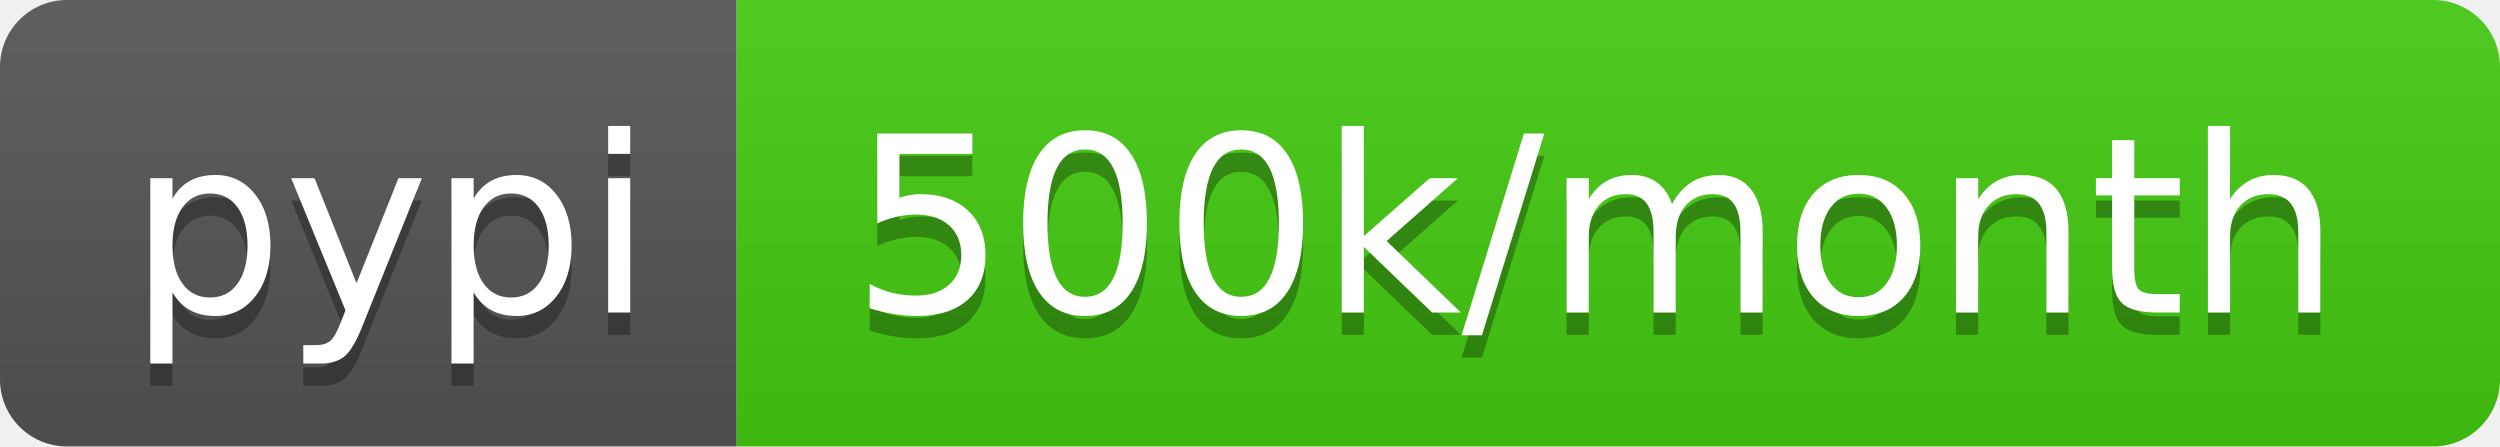
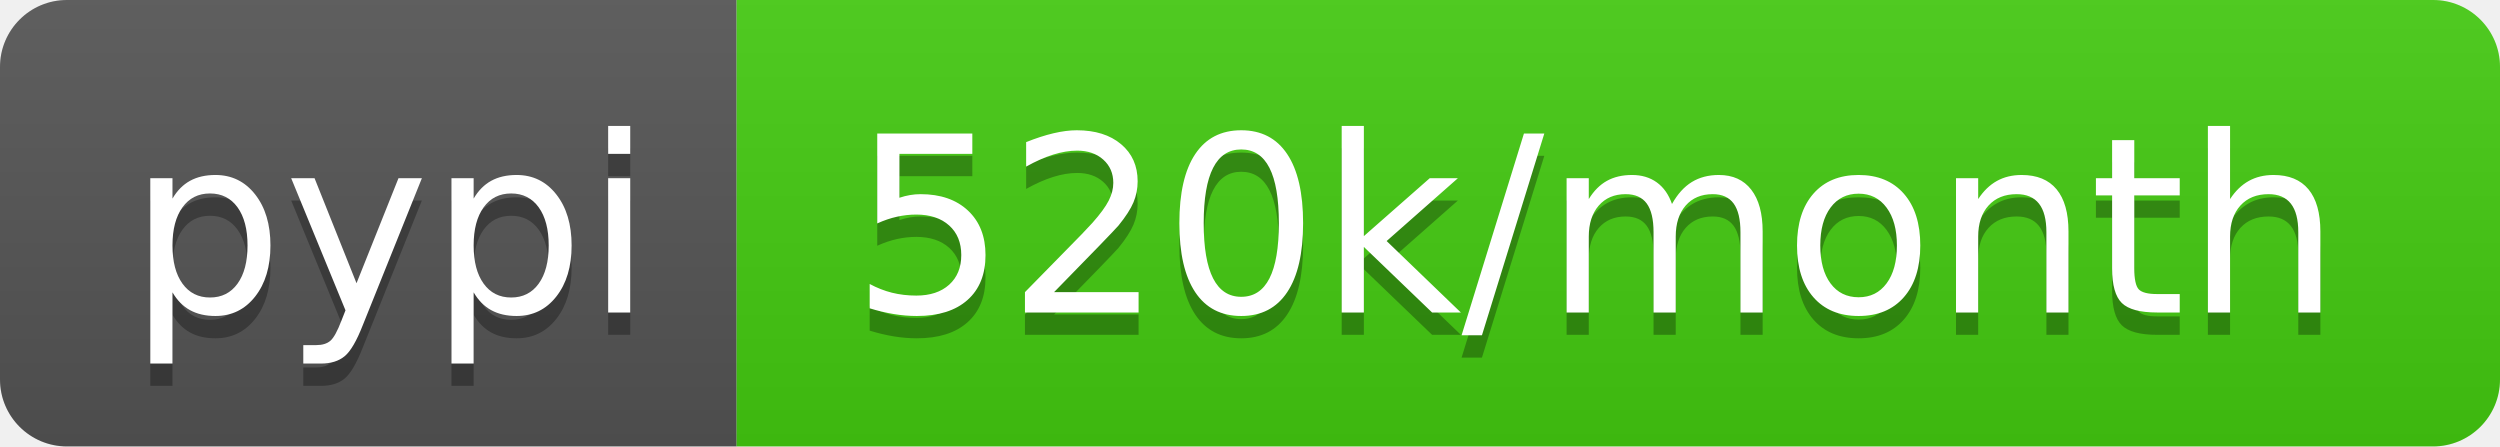
- <svg xmlns="http://www.w3.org/2000/svg" width="112" height="20" role="img" aria-label="pypi: 500k/month">
+ <svg xmlns="http://www.w3.org/2000/svg" width="112" height="20" role="img" aria-label="pypi: 520k/month">
  <linearGradient id="s" x2="0" y2="100%">
    <stop offset="0" stop-color="#bbb" stop-opacity=".1" />
    <stop offset="1" stop-opacity=".1" />
  </linearGradient>
  <clipPath id="r">
    <rect width="112" height="20" rx="3" fill="#fff" />
  </clipPath>
  <g clip-path="url(#r)">
    <rect width="33" height="20" fill="#555" />
    <rect x="33" width="79" height="20" fill="#4c1" />
    <rect width="112" height="20" fill="url(#s)" />
  </g>
  <g fill="#fff" text-anchor="middle" font-family="Verdana,Geneva,DejaVu Sans,sans-serif" text-rendering="geometricPrecision" font-size="110">
    <text aria-hidden="true" x="175" y="150" fill="#010101" fill-opacity=".3" transform="scale(.1)" textLength="230">pypi</text>
    <text x="175" y="140" transform="scale(.1)" fill="#fff" textLength="230">pypi</text>
-     <text aria-hidden="true" x="715" y="150" fill="#010101" fill-opacity=".3" transform="scale(.1)" textLength="690">500k/month</text>
-     <text x="715" y="140" transform="scale(.1)" fill="#fff" textLength="690">500k/month</text>
+     <text aria-hidden="true" x="715" y="150" fill="#010101" fill-opacity=".3" transform="scale(.1)" textLength="690">520k/month</text>
+     <text x="715" y="140" transform="scale(.1)" fill="#fff" textLength="690">520k/month</text>
  </g>
</svg>
